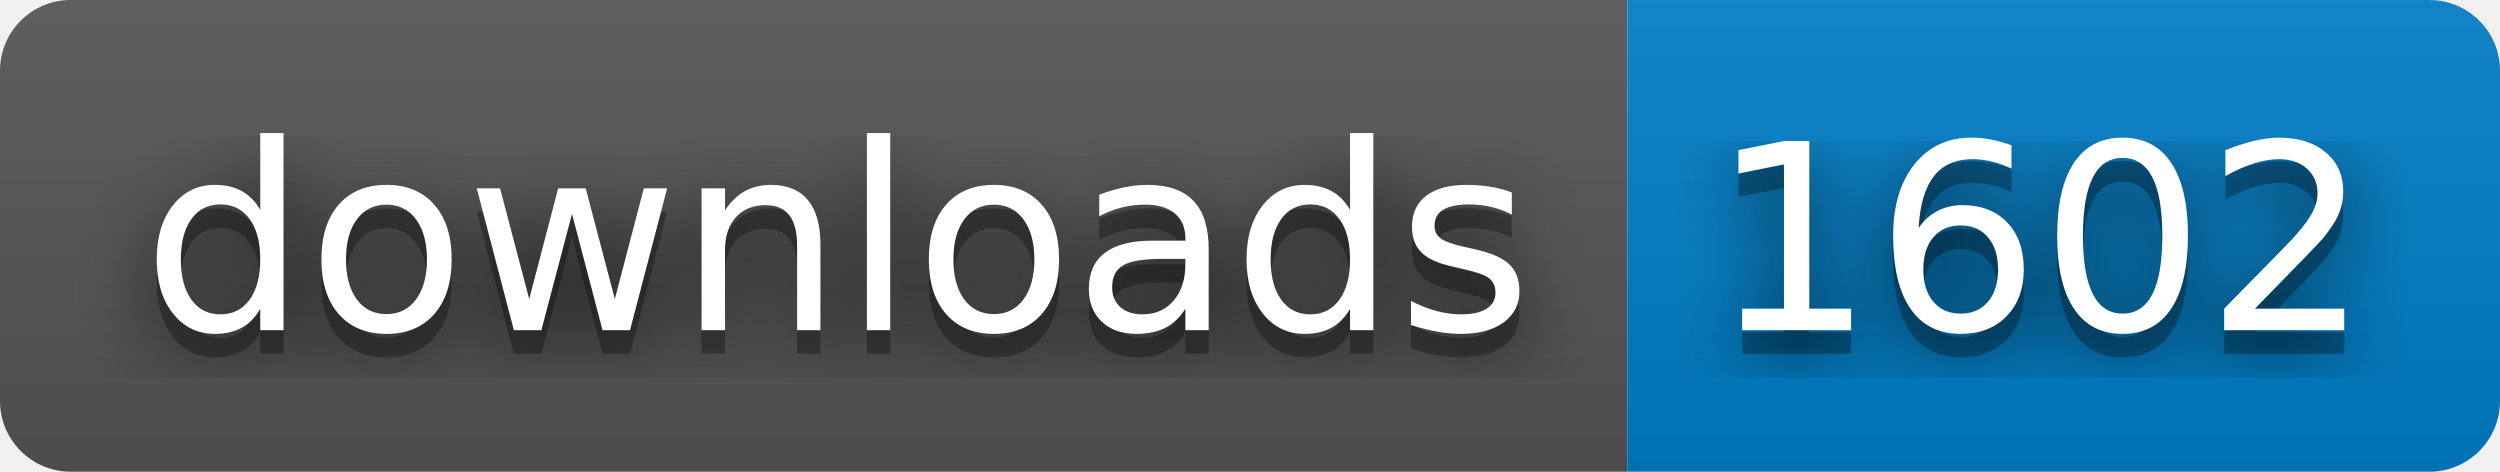
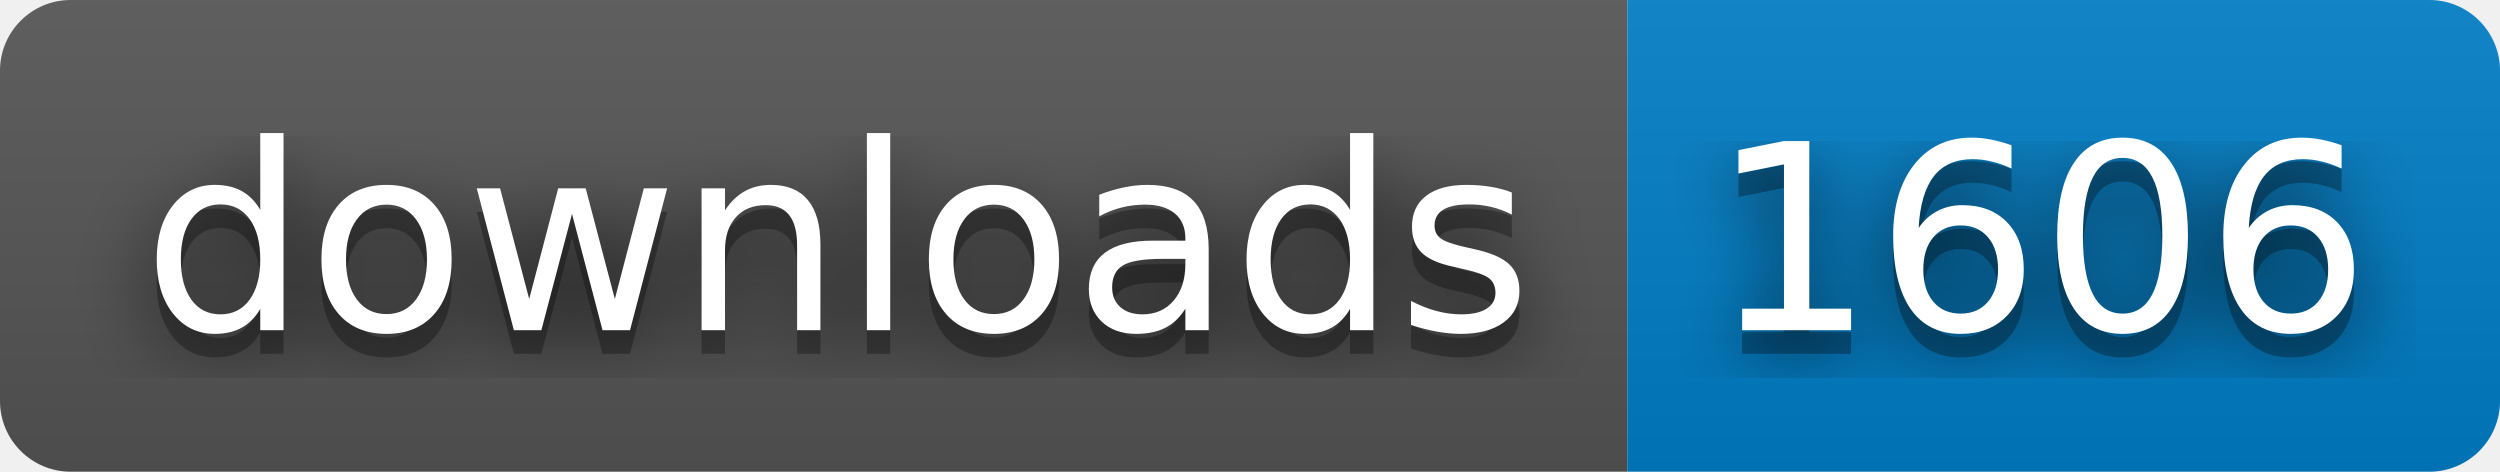
- <svg xmlns="http://www.w3.org/2000/svg" width="106" height="20" role="img" aria-label="downloads: 1602">
+ <svg xmlns="http://www.w3.org/2000/svg" width="106" height="20" role="img" aria-label="downloads: 1606">
  <filter id="blur">
    <feGaussianBlur stdDeviation="16" />
  </filter>
  <linearGradient id="s" x2="0" y2="100%">
    <stop offset="0" stop-color="#bbb" stop-opacity=".1" />
    <stop offset="1" stop-opacity=".1" />
  </linearGradient>
  <clipPath id="r">
    <rect width="106" height="20" rx="3" />
  </clipPath>
  <g clip-path="url(#r)">
    <rect width="69" height="20" fill="#555" />
    <rect x="69" width="37" height="20" fill="#007ec6" />
    <rect width="106" height="20" fill="url(#s)" />
  </g>
  <g fill="#fff" text-anchor="middle" font-family="Verdana,Geneva,DejaVu Sans,sans-serif" text-rendering="geometricPrecision" font-size="110">
    <g transform="scale(.1)">
      <g aria-hidden="true" fill="#010101">
        <text x="355" y="150" fill-opacity=".8" filter="url(#blur)" textLength="590">downloads</text>
        <text x="355" y="150" fill-opacity=".3" textLength="590">downloads</text>
      </g>
      <text x="355" y="140" textLength="590">downloads</text>
    </g>
    <g transform="scale(.1)">
      <g aria-hidden="true" fill="#010101">
-         <text x="865" y="150" fill-opacity=".8" filter="url(#blur)" textLength="270">1602</text>
-         <text x="865" y="150" fill-opacity=".3" textLength="270">1602</text>
+         <text x="865" y="150" fill-opacity=".8" filter="url(#blur)" textLength="270">1606</text>
+         <text x="865" y="150" fill-opacity=".3" textLength="270">1606</text>
      </g>
-       <text x="865" y="140" textLength="270">1602</text>
+       <text x="865" y="140" textLength="270">1606</text>
    </g>
  </g>
</svg>
